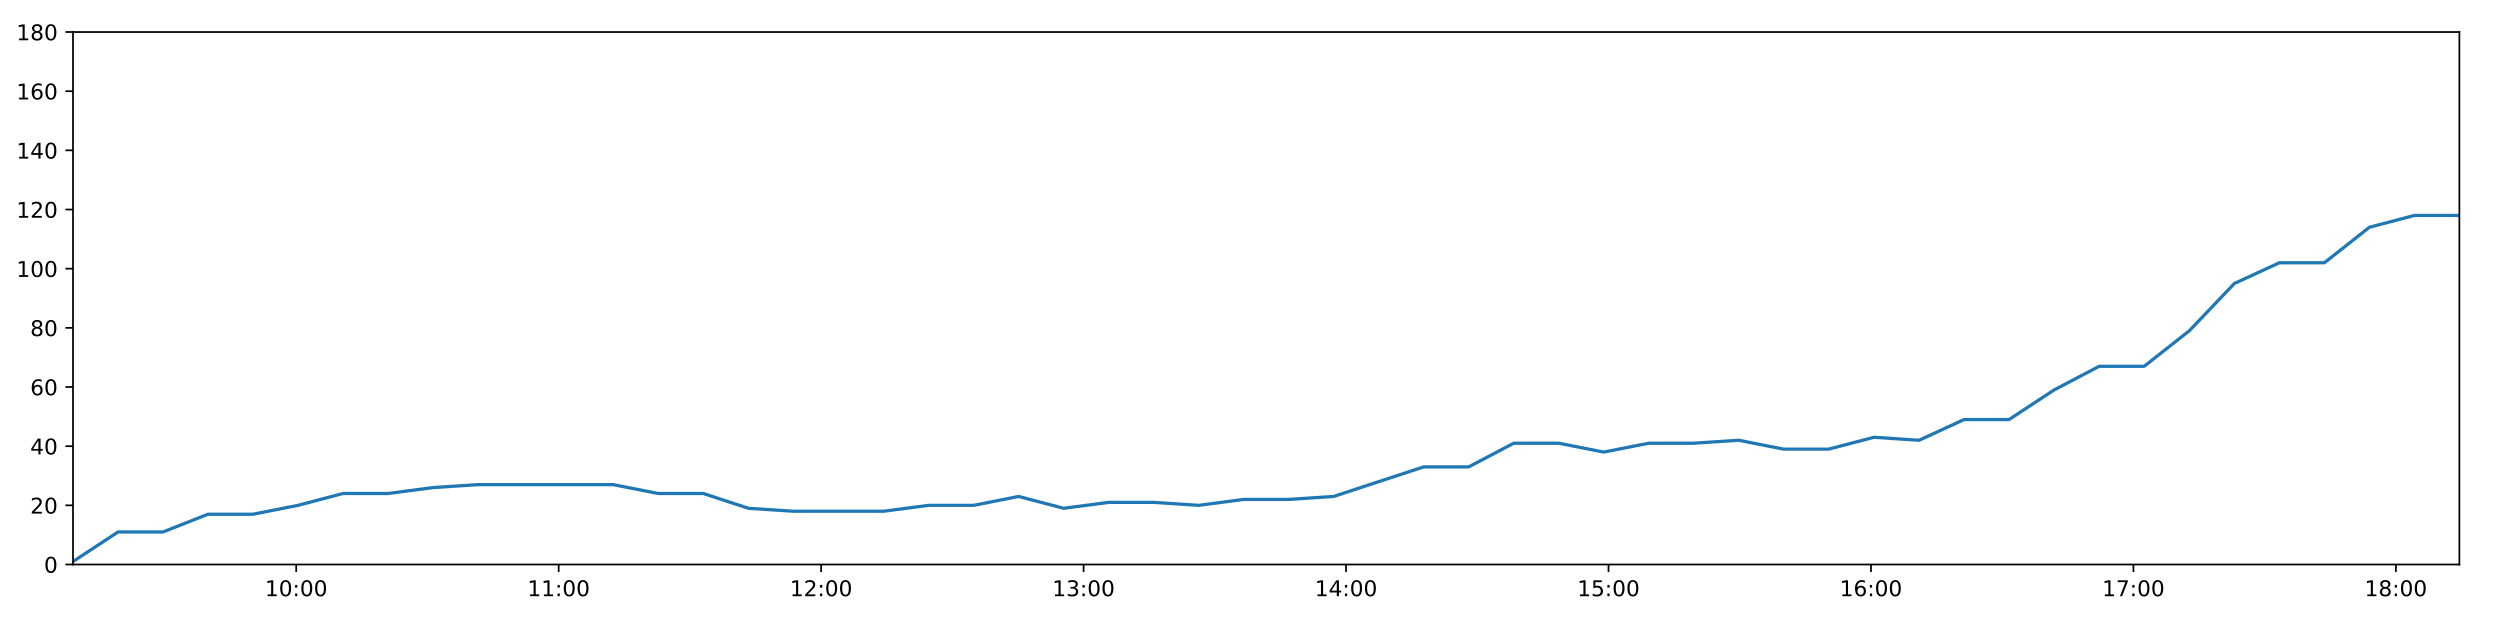
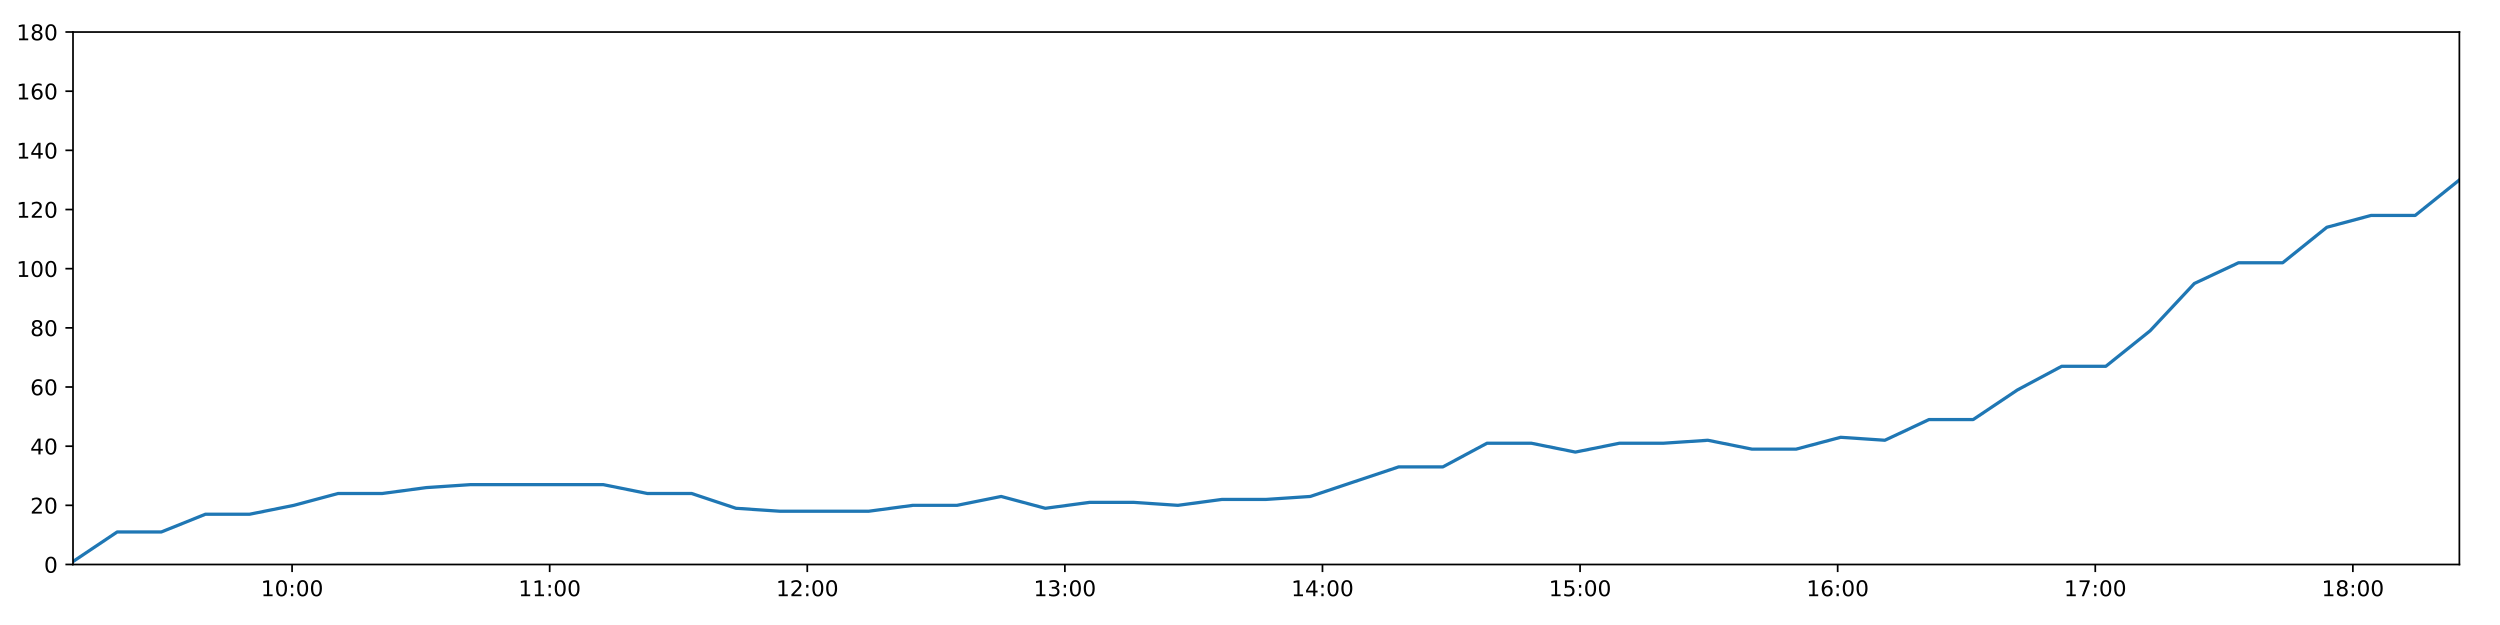
<svg xmlns="http://www.w3.org/2000/svg" xmlns:xlink="http://www.w3.org/1999/xlink" height="288pt" version="1.1" viewBox="0 0 1152 288" width="1152pt">
  <defs>
    <style type="text/css">
*{stroke-linecap:butt;stroke-linejoin:round;}
  </style>
  </defs>
  <g id="figure_1">
    <g id="patch_1">
      <path d="M 0 288  L 1152 288  L 1152 0  L 0 0  z " style="fill:#ffffff;" />
    </g>
    <g id="axes_1">
      <g id="patch_2">
        <path d="M 33.64 260.12  L 1133.28 260.12  L 1133.28 14.76  L 33.64 14.76  z " style="fill:#ffffff;" />
      </g>
      <g id="matplotlib.axis_1">
        <g id="xtick_1">
          <g id="line2d_1">
            <defs>
-               <path d="M 0 0  L 0 3.5  " id="m7289323cb4" style="stroke:#000000;stroke-width:0.8;" />
-             </defs>
-             <g>
-               <use style="stroke:#000000;stroke-width:0.8;" x="136.495" xlink:href="#m7289323cb4" y="260.12" />
+               <path d="M 0 0  L 0 3.5  " id="me3e8cb49fa" style="stroke:#000000;stroke-width:0.8;" />
+             </defs>
+             <g>
+               <use style="stroke:#000000;stroke-width:0.8;" x="134.591" xlink:href="#me3e8cb49fa" y="260.12" />
            </g>
          </g>
          <g id="text_1">
            <defs>
              <path d="M 12.406 8.297  L 28.516 8.297  L 28.516 63.922  L 10.984 60.406  L 10.984 69.391  L 28.422 72.906  L 38.281 72.906  L 38.281 8.297  L 54.391 8.297  L 54.391 0  L 12.406 0  z " id="DejaVuSans-49" />
              <path d="M 31.781 66.406  Q 24.172 66.406 20.328 58.906  Q 16.5 51.422 16.5 36.375  Q 16.5 21.391 20.328 13.891  Q 24.172 6.391 31.781 6.391  Q 39.453 6.391 43.281 13.891  Q 47.125 21.391 47.125 36.375  Q 47.125 51.422 43.281 58.906  Q 39.453 66.406 31.781 66.406  z M 31.781 74.219  Q 44.047 74.219 50.516 64.516  Q 56.984 54.828 56.984 36.375  Q 56.984 17.969 50.516 8.266  Q 44.047 -1.422 31.781 -1.422  Q 19.531 -1.422 13.062 8.266  Q 6.594 17.969 6.594 36.375  Q 6.594 54.828 13.062 64.516  Q 19.531 74.219 31.781 74.219  z " id="DejaVuSans-48" />
              <path d="M 11.719 12.406  L 22.016 12.406  L 22.016 0  L 11.719 0  z M 11.719 51.703  L 22.016 51.703  L 22.016 39.312  L 11.719 39.312  z " id="DejaVuSans-58" />
            </defs>
-             <g transform="translate(122.0861 274.7184)scale(0.1 -0.1)">
+             <g transform="translate(120.1815 274.7184)scale(0.1 -0.1)">
              <use xlink:href="#DejaVuSans-49" />
              <use x="63.623" xlink:href="#DejaVuSans-48" />
              <use x="127.246" xlink:href="#DejaVuSans-58" />
              <use x="160.938" xlink:href="#DejaVuSans-48" />
              <use x="224.561" xlink:href="#DejaVuSans-48" />
            </g>
          </g>
        </g>
        <g id="xtick_2">
          <g id="line2d_2">
            <g>
-               <use style="stroke:#000000;stroke-width:0.8;" x="257.436" xlink:href="#m7289323cb4" y="260.12" />
+               <use style="stroke:#000000;stroke-width:0.8;" x="253.292" xlink:href="#me3e8cb49fa" y="260.12" />
            </g>
          </g>
          <g id="text_2">
-             <g transform="translate(243.0269 274.7184)scale(0.1 -0.1)">
+             <g transform="translate(238.8828 274.7184)scale(0.1 -0.1)">
              <use xlink:href="#DejaVuSans-49" />
              <use x="63.623" xlink:href="#DejaVuSans-49" />
              <use x="127.246" xlink:href="#DejaVuSans-58" />
              <use x="160.938" xlink:href="#DejaVuSans-48" />
              <use x="224.561" xlink:href="#DejaVuSans-48" />
            </g>
          </g>
        </g>
        <g id="xtick_3">
          <g id="line2d_3">
            <g>
-               <use style="stroke:#000000;stroke-width:0.8;" x="378.377" xlink:href="#m7289323cb4" y="260.12" />
+               <use style="stroke:#000000;stroke-width:0.8;" x="371.993" xlink:href="#me3e8cb49fa" y="260.12" />
            </g>
          </g>
          <g id="text_3">
            <defs>
              <path d="M 19.188 8.297  L 53.609 8.297  L 53.609 0  L 7.328 0  L 7.328 8.297  Q 12.938 14.109 22.625 23.891  Q 32.328 33.688 34.812 36.531  Q 39.547 41.844 41.422 45.531  Q 43.312 49.219 43.312 52.781  Q 43.312 58.594 39.234 62.25  Q 35.156 65.922 28.609 65.922  Q 23.969 65.922 18.812 64.312  Q 13.672 62.703 7.812 59.422  L 7.812 69.391  Q 13.766 71.781 18.938 73  Q 24.125 74.219 28.422 74.219  Q 39.75 74.219 46.484 68.547  Q 53.219 62.891 53.219 53.422  Q 53.219 48.922 51.531 44.891  Q 49.859 40.875 45.406 35.406  Q 44.188 33.984 37.641 27.219  Q 31.109 20.453 19.188 8.297  z " id="DejaVuSans-50" />
            </defs>
-             <g transform="translate(363.9678 274.7184)scale(0.1 -0.1)">
+             <g transform="translate(357.5841 274.7184)scale(0.1 -0.1)">
              <use xlink:href="#DejaVuSans-49" />
              <use x="63.623" xlink:href="#DejaVuSans-50" />
              <use x="127.246" xlink:href="#DejaVuSans-58" />
              <use x="160.938" xlink:href="#DejaVuSans-48" />
              <use x="224.561" xlink:href="#DejaVuSans-48" />
            </g>
          </g>
        </g>
        <g id="xtick_4">
          <g id="line2d_4">
            <g>
-               <use style="stroke:#000000;stroke-width:0.8;" x="499.318" xlink:href="#m7289323cb4" y="260.12" />
+               <use style="stroke:#000000;stroke-width:0.8;" x="490.695" xlink:href="#me3e8cb49fa" y="260.12" />
            </g>
          </g>
          <g id="text_4">
            <defs>
              <path d="M 40.578 39.312  Q 47.656 37.797 51.625 33  Q 55.609 28.219 55.609 21.188  Q 55.609 10.406 48.188 4.484  Q 40.766 -1.422 27.094 -1.422  Q 22.516 -1.422 17.656 -0.516  Q 12.797 0.391 7.625 2.203  L 7.625 11.719  Q 11.719 9.328 16.594 8.109  Q 21.484 6.891 26.812 6.891  Q 36.078 6.891 40.938 10.547  Q 45.797 14.203 45.797 21.188  Q 45.797 27.641 41.281 31.266  Q 36.766 34.906 28.719 34.906  L 20.219 34.906  L 20.219 43.016  L 29.109 43.016  Q 36.375 43.016 40.234 45.922  Q 44.094 48.828 44.094 54.297  Q 44.094 59.906 40.109 62.906  Q 36.141 65.922 28.719 65.922  Q 24.656 65.922 20.016 65.031  Q 15.375 64.156 9.812 62.312  L 9.812 71.094  Q 15.438 72.656 20.344 73.438  Q 25.25 74.219 29.594 74.219  Q 40.828 74.219 47.359 69.109  Q 53.906 64.016 53.906 55.328  Q 53.906 49.266 50.438 45.094  Q 46.969 40.922 40.578 39.312  z " id="DejaVuSans-51" />
            </defs>
-             <g transform="translate(484.9086 274.7184)scale(0.1 -0.1)">
+             <g transform="translate(476.2854 274.7184)scale(0.1 -0.1)">
              <use xlink:href="#DejaVuSans-49" />
              <use x="63.623" xlink:href="#DejaVuSans-51" />
              <use x="127.246" xlink:href="#DejaVuSans-58" />
              <use x="160.938" xlink:href="#DejaVuSans-48" />
              <use x="224.561" xlink:href="#DejaVuSans-48" />
            </g>
          </g>
        </g>
        <g id="xtick_5">
          <g id="line2d_5">
            <g>
-               <use style="stroke:#000000;stroke-width:0.8;" x="620.259" xlink:href="#m7289323cb4" y="260.12" />
+               <use style="stroke:#000000;stroke-width:0.8;" x="609.396" xlink:href="#me3e8cb49fa" y="260.12" />
            </g>
          </g>
          <g id="text_5">
            <defs>
              <path d="M 37.797 64.312  L 12.891 25.391  L 37.797 25.391  z M 35.203 72.906  L 47.609 72.906  L 47.609 25.391  L 58.016 25.391  L 58.016 17.188  L 47.609 17.188  L 47.609 0  L 37.797 0  L 37.797 17.188  L 4.891 17.188  L 4.891 26.703  z " id="DejaVuSans-52" />
            </defs>
-             <g transform="translate(605.8495 274.7184)scale(0.1 -0.1)">
+             <g transform="translate(594.9867 274.7184)scale(0.1 -0.1)">
              <use xlink:href="#DejaVuSans-49" />
              <use x="63.623" xlink:href="#DejaVuSans-52" />
              <use x="127.246" xlink:href="#DejaVuSans-58" />
              <use x="160.938" xlink:href="#DejaVuSans-48" />
              <use x="224.561" xlink:href="#DejaVuSans-48" />
            </g>
          </g>
        </g>
        <g id="xtick_6">
          <g id="line2d_6">
            <g>
-               <use style="stroke:#000000;stroke-width:0.8;" x="741.2" xlink:href="#m7289323cb4" y="260.12" />
+               <use style="stroke:#000000;stroke-width:0.8;" x="728.097" xlink:href="#me3e8cb49fa" y="260.12" />
            </g>
          </g>
          <g id="text_6">
            <defs>
              <path d="M 10.797 72.906  L 49.516 72.906  L 49.516 64.594  L 19.828 64.594  L 19.828 46.734  Q 21.969 47.469 24.109 47.828  Q 26.266 48.188 28.422 48.188  Q 40.625 48.188 47.75 41.5  Q 54.891 34.812 54.891 23.391  Q 54.891 11.625 47.562 5.094  Q 40.234 -1.422 26.906 -1.422  Q 22.312 -1.422 17.547 -0.641  Q 12.797 0.141 7.719 1.703  L 7.719 11.625  Q 12.109 9.234 16.797 8.062  Q 21.484 6.891 26.703 6.891  Q 35.156 6.891 40.078 11.328  Q 45.016 15.766 45.016 23.391  Q 45.016 31 40.078 35.438  Q 35.156 39.891 26.703 39.891  Q 22.75 39.891 18.812 39.016  Q 14.891 38.141 10.797 36.281  z " id="DejaVuSans-53" />
            </defs>
-             <g transform="translate(726.7903 274.7184)scale(0.1 -0.1)">
+             <g transform="translate(713.688 274.7184)scale(0.1 -0.1)">
              <use xlink:href="#DejaVuSans-49" />
              <use x="63.623" xlink:href="#DejaVuSans-53" />
              <use x="127.246" xlink:href="#DejaVuSans-58" />
              <use x="160.938" xlink:href="#DejaVuSans-48" />
              <use x="224.561" xlink:href="#DejaVuSans-48" />
            </g>
          </g>
        </g>
        <g id="xtick_7">
          <g id="line2d_7">
            <g>
-               <use style="stroke:#000000;stroke-width:0.8;" x="862.141" xlink:href="#m7289323cb4" y="260.12" />
+               <use style="stroke:#000000;stroke-width:0.8;" x="846.799" xlink:href="#me3e8cb49fa" y="260.12" />
            </g>
          </g>
          <g id="text_7">
            <defs>
              <path d="M 33.016 40.375  Q 26.375 40.375 22.484 35.828  Q 18.609 31.297 18.609 23.391  Q 18.609 15.531 22.484 10.953  Q 26.375 6.391 33.016 6.391  Q 39.656 6.391 43.531 10.953  Q 47.406 15.531 47.406 23.391  Q 47.406 31.297 43.531 35.828  Q 39.656 40.375 33.016 40.375  z M 52.594 71.297  L 52.594 62.312  Q 48.875 64.062 45.094 64.984  Q 41.312 65.922 37.594 65.922  Q 27.828 65.922 22.672 59.328  Q 17.531 52.734 16.797 39.406  Q 19.672 43.656 24.016 45.922  Q 28.375 48.188 33.594 48.188  Q 44.578 48.188 50.953 41.516  Q 57.328 34.859 57.328 23.391  Q 57.328 12.156 50.688 5.359  Q 44.047 -1.422 33.016 -1.422  Q 20.359 -1.422 13.672 8.266  Q 6.984 17.969 6.984 36.375  Q 6.984 53.656 15.188 63.938  Q 23.391 74.219 37.203 74.219  Q 40.922 74.219 44.703 73.484  Q 48.484 72.75 52.594 71.297  z " id="DejaVuSans-54" />
            </defs>
-             <g transform="translate(847.7311 274.7184)scale(0.1 -0.1)">
+             <g transform="translate(832.3893 274.7184)scale(0.1 -0.1)">
              <use xlink:href="#DejaVuSans-49" />
              <use x="63.623" xlink:href="#DejaVuSans-54" />
              <use x="127.246" xlink:href="#DejaVuSans-58" />
              <use x="160.938" xlink:href="#DejaVuSans-48" />
              <use x="224.561" xlink:href="#DejaVuSans-48" />
            </g>
          </g>
        </g>
        <g id="xtick_8">
          <g id="line2d_8">
            <g>
-               <use style="stroke:#000000;stroke-width:0.8;" x="983.081" xlink:href="#m7289323cb4" y="260.12" />
+               <use style="stroke:#000000;stroke-width:0.8;" x="965.5" xlink:href="#me3e8cb49fa" y="260.12" />
            </g>
          </g>
          <g id="text_8">
            <defs>
              <path d="M 8.203 72.906  L 55.078 72.906  L 55.078 68.703  L 28.609 0  L 18.312 0  L 43.219 64.594  L 8.203 64.594  z " id="DejaVuSans-55" />
            </defs>
-             <g transform="translate(968.672 274.7184)scale(0.1 -0.1)">
+             <g transform="translate(951.0907 274.7184)scale(0.1 -0.1)">
              <use xlink:href="#DejaVuSans-49" />
              <use x="63.623" xlink:href="#DejaVuSans-55" />
              <use x="127.246" xlink:href="#DejaVuSans-58" />
              <use x="160.938" xlink:href="#DejaVuSans-48" />
              <use x="224.561" xlink:href="#DejaVuSans-48" />
            </g>
          </g>
        </g>
        <g id="xtick_9">
          <g id="line2d_9">
            <g>
-               <use style="stroke:#000000;stroke-width:0.8;" x="1104.022" xlink:href="#m7289323cb4" y="260.12" />
+               <use style="stroke:#000000;stroke-width:0.8;" x="1084.201" xlink:href="#me3e8cb49fa" y="260.12" />
            </g>
          </g>
          <g id="text_9">
            <defs>
              <path d="M 31.781 34.625  Q 24.75 34.625 20.719 30.859  Q 16.703 27.094 16.703 20.516  Q 16.703 13.922 20.719 10.156  Q 24.75 6.391 31.781 6.391  Q 38.812 6.391 42.859 10.172  Q 46.922 13.969 46.922 20.516  Q 46.922 27.094 42.891 30.859  Q 38.875 34.625 31.781 34.625  z M 21.922 38.812  Q 15.578 40.375 12.031 44.719  Q 8.5 49.078 8.5 55.328  Q 8.5 64.062 14.719 69.141  Q 20.953 74.219 31.781 74.219  Q 42.672 74.219 48.875 69.141  Q 55.078 64.062 55.078 55.328  Q 55.078 49.078 51.531 44.719  Q 48 40.375 41.703 38.812  Q 48.828 37.156 52.797 32.312  Q 56.781 27.484 56.781 20.516  Q 56.781 9.906 50.312 4.234  Q 43.844 -1.422 31.781 -1.422  Q 19.734 -1.422 13.25 4.234  Q 6.781 9.906 6.781 20.516  Q 6.781 27.484 10.781 32.312  Q 14.797 37.156 21.922 38.812  z M 18.312 54.391  Q 18.312 48.734 21.844 45.562  Q 25.391 42.391 31.781 42.391  Q 38.141 42.391 41.719 45.562  Q 45.312 48.734 45.312 54.391  Q 45.312 60.062 41.719 63.234  Q 38.141 66.406 31.781 66.406  Q 25.391 66.406 21.844 63.234  Q 18.312 60.062 18.312 54.391  z " id="DejaVuSans-56" />
            </defs>
-             <g transform="translate(1089.613 274.7184)scale(0.1 -0.1)">
+             <g transform="translate(1069.792 274.7184)scale(0.1 -0.1)">
              <use xlink:href="#DejaVuSans-49" />
              <use x="63.623" xlink:href="#DejaVuSans-56" />
              <use x="127.246" xlink:href="#DejaVuSans-58" />
              <use x="160.938" xlink:href="#DejaVuSans-48" />
              <use x="224.561" xlink:href="#DejaVuSans-48" />
            </g>
          </g>
        </g>
      </g>
      <g id="matplotlib.axis_2">
        <g id="ytick_1">
          <g id="line2d_10">
            <defs>
-               <path d="M 0 0  L -3.5 0  " id="mbce04a67ab" style="stroke:#000000;stroke-width:0.8;" />
-             </defs>
-             <g>
-               <use style="stroke:#000000;stroke-width:0.8;" x="33.64" xlink:href="#mbce04a67ab" y="260.12" />
+               <path d="M 0 0  L -3.5 0  " id="m4c9b35963e" style="stroke:#000000;stroke-width:0.8;" />
+             </defs>
+             <g>
+               <use style="stroke:#000000;stroke-width:0.8;" x="33.64" xlink:href="#m4c9b35963e" y="260.12" />
            </g>
          </g>
          <g id="text_10">
            <g transform="translate(20.2775 263.9192)scale(0.1 -0.1)">
              <use xlink:href="#DejaVuSans-48" />
            </g>
          </g>
        </g>
        <g id="ytick_2">
          <g id="line2d_11">
            <g>
-               <use style="stroke:#000000;stroke-width:0.8;" x="33.64" xlink:href="#mbce04a67ab" y="232.858" />
+               <use style="stroke:#000000;stroke-width:0.8;" x="33.64" xlink:href="#m4c9b35963e" y="232.858" />
            </g>
          </g>
          <g id="text_11">
            <g transform="translate(13.915 236.657)scale(0.1 -0.1)">
              <use xlink:href="#DejaVuSans-50" />
              <use x="63.623" xlink:href="#DejaVuSans-48" />
            </g>
          </g>
        </g>
        <g id="ytick_3">
          <g id="line2d_12">
            <g>
-               <use style="stroke:#000000;stroke-width:0.8;" x="33.64" xlink:href="#mbce04a67ab" y="205.596" />
+               <use style="stroke:#000000;stroke-width:0.8;" x="33.64" xlink:href="#m4c9b35963e" y="205.596" />
            </g>
          </g>
          <g id="text_12">
            <g transform="translate(13.915 209.3948)scale(0.1 -0.1)">
              <use xlink:href="#DejaVuSans-52" />
              <use x="63.623" xlink:href="#DejaVuSans-48" />
            </g>
          </g>
        </g>
        <g id="ytick_4">
          <g id="line2d_13">
            <g>
-               <use style="stroke:#000000;stroke-width:0.8;" x="33.64" xlink:href="#mbce04a67ab" y="178.333" />
+               <use style="stroke:#000000;stroke-width:0.8;" x="33.64" xlink:href="#m4c9b35963e" y="178.333" />
            </g>
          </g>
          <g id="text_13">
            <g transform="translate(13.915 182.1326)scale(0.1 -0.1)">
              <use xlink:href="#DejaVuSans-54" />
              <use x="63.623" xlink:href="#DejaVuSans-48" />
            </g>
          </g>
        </g>
        <g id="ytick_5">
          <g id="line2d_14">
            <g>
-               <use style="stroke:#000000;stroke-width:0.8;" x="33.64" xlink:href="#mbce04a67ab" y="151.071" />
+               <use style="stroke:#000000;stroke-width:0.8;" x="33.64" xlink:href="#m4c9b35963e" y="151.071" />
            </g>
          </g>
          <g id="text_14">
            <g transform="translate(13.915 154.8703)scale(0.1 -0.1)">
              <use xlink:href="#DejaVuSans-56" />
              <use x="63.623" xlink:href="#DejaVuSans-48" />
            </g>
          </g>
        </g>
        <g id="ytick_6">
          <g id="line2d_15">
            <g>
-               <use style="stroke:#000000;stroke-width:0.8;" x="33.64" xlink:href="#mbce04a67ab" y="123.809" />
+               <use style="stroke:#000000;stroke-width:0.8;" x="33.64" xlink:href="#m4c9b35963e" y="123.809" />
            </g>
          </g>
          <g id="text_15">
            <g transform="translate(7.5525 127.6081)scale(0.1 -0.1)">
              <use xlink:href="#DejaVuSans-49" />
              <use x="63.623" xlink:href="#DejaVuSans-48" />
              <use x="127.246" xlink:href="#DejaVuSans-48" />
            </g>
          </g>
        </g>
        <g id="ytick_7">
          <g id="line2d_16">
            <g>
-               <use style="stroke:#000000;stroke-width:0.8;" x="33.64" xlink:href="#mbce04a67ab" y="96.547" />
+               <use style="stroke:#000000;stroke-width:0.8;" x="33.64" xlink:href="#m4c9b35963e" y="96.547" />
            </g>
          </g>
          <g id="text_16">
            <g transform="translate(7.5525 100.3459)scale(0.1 -0.1)">
              <use xlink:href="#DejaVuSans-49" />
              <use x="63.623" xlink:href="#DejaVuSans-50" />
              <use x="127.246" xlink:href="#DejaVuSans-48" />
            </g>
          </g>
        </g>
        <g id="ytick_8">
          <g id="line2d_17">
            <g>
-               <use style="stroke:#000000;stroke-width:0.8;" x="33.64" xlink:href="#mbce04a67ab" y="69.284" />
+               <use style="stroke:#000000;stroke-width:0.8;" x="33.64" xlink:href="#m4c9b35963e" y="69.284" />
            </g>
          </g>
          <g id="text_17">
            <g transform="translate(7.5525 73.08366)scale(0.1 -0.1)">
              <use xlink:href="#DejaVuSans-49" />
              <use x="63.623" xlink:href="#DejaVuSans-52" />
              <use x="127.246" xlink:href="#DejaVuSans-48" />
            </g>
          </g>
        </g>
        <g id="ytick_9">
          <g id="line2d_18">
            <g>
-               <use style="stroke:#000000;stroke-width:0.8;" x="33.64" xlink:href="#mbce04a67ab" y="42.022" />
+               <use style="stroke:#000000;stroke-width:0.8;" x="33.64" xlink:href="#m4c9b35963e" y="42.022" />
            </g>
          </g>
          <g id="text_18">
            <g transform="translate(7.5525 45.82144)scale(0.1 -0.1)">
              <use xlink:href="#DejaVuSans-49" />
              <use x="63.623" xlink:href="#DejaVuSans-54" />
              <use x="127.246" xlink:href="#DejaVuSans-48" />
            </g>
          </g>
        </g>
        <g id="ytick_10">
          <g id="line2d_19">
            <g>
-               <use style="stroke:#000000;stroke-width:0.8;" x="33.64" xlink:href="#mbce04a67ab" y="14.76" />
+               <use style="stroke:#000000;stroke-width:0.8;" x="33.64" xlink:href="#m4c9b35963e" y="14.76" />
            </g>
          </g>
          <g id="text_19">
            <g transform="translate(7.5525 18.55922)scale(0.1 -0.1)">
              <use xlink:href="#DejaVuSans-49" />
              <use x="63.623" xlink:href="#DejaVuSans-56" />
              <use x="127.246" xlink:href="#DejaVuSans-48" />
            </g>
          </g>
        </g>
      </g>
      <g id="line2d_20">
-         <path clip-path="url(#p05a309addc)" d="M 33.64 258.757  L 54.382 245.126  L 75.112 245.126  L 95.829 236.947  L 116.608 236.947  L 137.342 232.858  L 158.071 227.405  L 178.801 227.405  L 199.551 224.679  L 220.309 223.316  L 241.038 223.316  L 261.765 223.316  L 282.578 223.316  L 303.307 227.405  L 324.084 227.405  L 344.902 234.221  L 365.631 235.584  L 386.435 235.584  L 407.16 235.584  L 427.93 232.858  L 448.684 232.858  L 469.409 228.768  L 490.138 234.221  L 510.856 231.495  L 531.647 231.495  L 552.372 232.858  L 573.096 230.132  L 593.828 230.132  L 614.555 228.768  L 635.28 221.953  L 656.046 215.137  L 676.785 215.137  L 697.522 204.232  L 718.249 204.232  L 738.99 208.322  L 759.716 204.232  L 780.437 204.232  L 801.16 202.869  L 821.882 206.959  L 842.646 206.959  L 863.542 201.506  L 884.299 202.869  L 905.027 193.328  L 925.764 193.328  L 946.516 179.696  L 967.293 168.792  L 988.041 168.792  L 1008.823 152.434  L 1029.603 130.624  L 1050.323 121.083  L 1071.073 121.083  L 1091.804 104.725  L 1112.545 99.273  L 1133.28 99.273  " style="fill:none;stroke:#1f77b4;stroke-linecap:square;stroke-width:1.5;" />
+         <path clip-path="url(#pde4ec8f4db)" d="M 33.64 258.757  L 53.998 245.126  L 74.344 245.126  L 94.678 236.947  L 115.072 236.947  L 135.421 232.858  L 155.767 227.405  L 176.113 227.405  L 196.478 224.679  L 216.853 223.316  L 237.197 223.316  L 257.541 223.316  L 277.968 223.316  L 298.313 227.405  L 318.705 227.405  L 339.138 234.221  L 359.484 235.584  L 379.902 235.584  L 400.244 235.584  L 420.629 232.858  L 440.999 232.858  L 461.339 228.768  L 481.685 234.221  L 502.019 231.495  L 522.425 231.495  L 542.766 232.858  L 563.107 230.132  L 583.454 230.132  L 603.798 228.768  L 624.139 221.953  L 644.52 215.137  L 664.875 215.137  L 685.228 204.232  L 705.572 204.232  L 725.929 208.322  L 746.271 204.232  L 766.609 204.232  L 786.947 202.869  L 807.286 206.959  L 827.666 206.959  L 848.174 201.506  L 868.546 202.869  L 888.891 193.328  L 909.244 193.328  L 929.612 179.696  L 950.004 168.792  L 970.368 168.792  L 990.765 152.434  L 1011.16 130.624  L 1031.497 121.083  L 1051.862 121.083  L 1072.21 104.725  L 1092.566 99.273  L 1112.917 99.273  L 1133.28 82.916  " style="fill:none;stroke:#1f77b4;stroke-linecap:square;stroke-width:1.5;" />
      </g>
      <g id="patch_3">
        <path d="M 33.64 260.12  L 33.64 14.76  " style="fill:none;stroke:#000000;stroke-linecap:square;stroke-linejoin:miter;stroke-width:0.8;" />
      </g>
      <g id="patch_4">
        <path d="M 1133.28 260.12  L 1133.28 14.76  " style="fill:none;stroke:#000000;stroke-linecap:square;stroke-linejoin:miter;stroke-width:0.8;" />
      </g>
      <g id="patch_5">
        <path d="M 33.64 260.12  L 1133.28 260.12  " style="fill:none;stroke:#000000;stroke-linecap:square;stroke-linejoin:miter;stroke-width:0.8;" />
      </g>
      <g id="patch_6">
        <path d="M 33.64 14.76  L 1133.28 14.76  " style="fill:none;stroke:#000000;stroke-linecap:square;stroke-linejoin:miter;stroke-width:0.8;" />
      </g>
    </g>
  </g>
  <defs>
-     <clipPath id="p05a309addc">
+     <clipPath id="pde4ec8f4db">
      <rect height="245.36" width="1099.64" x="33.64" y="14.76" />
    </clipPath>
  </defs>
</svg>
